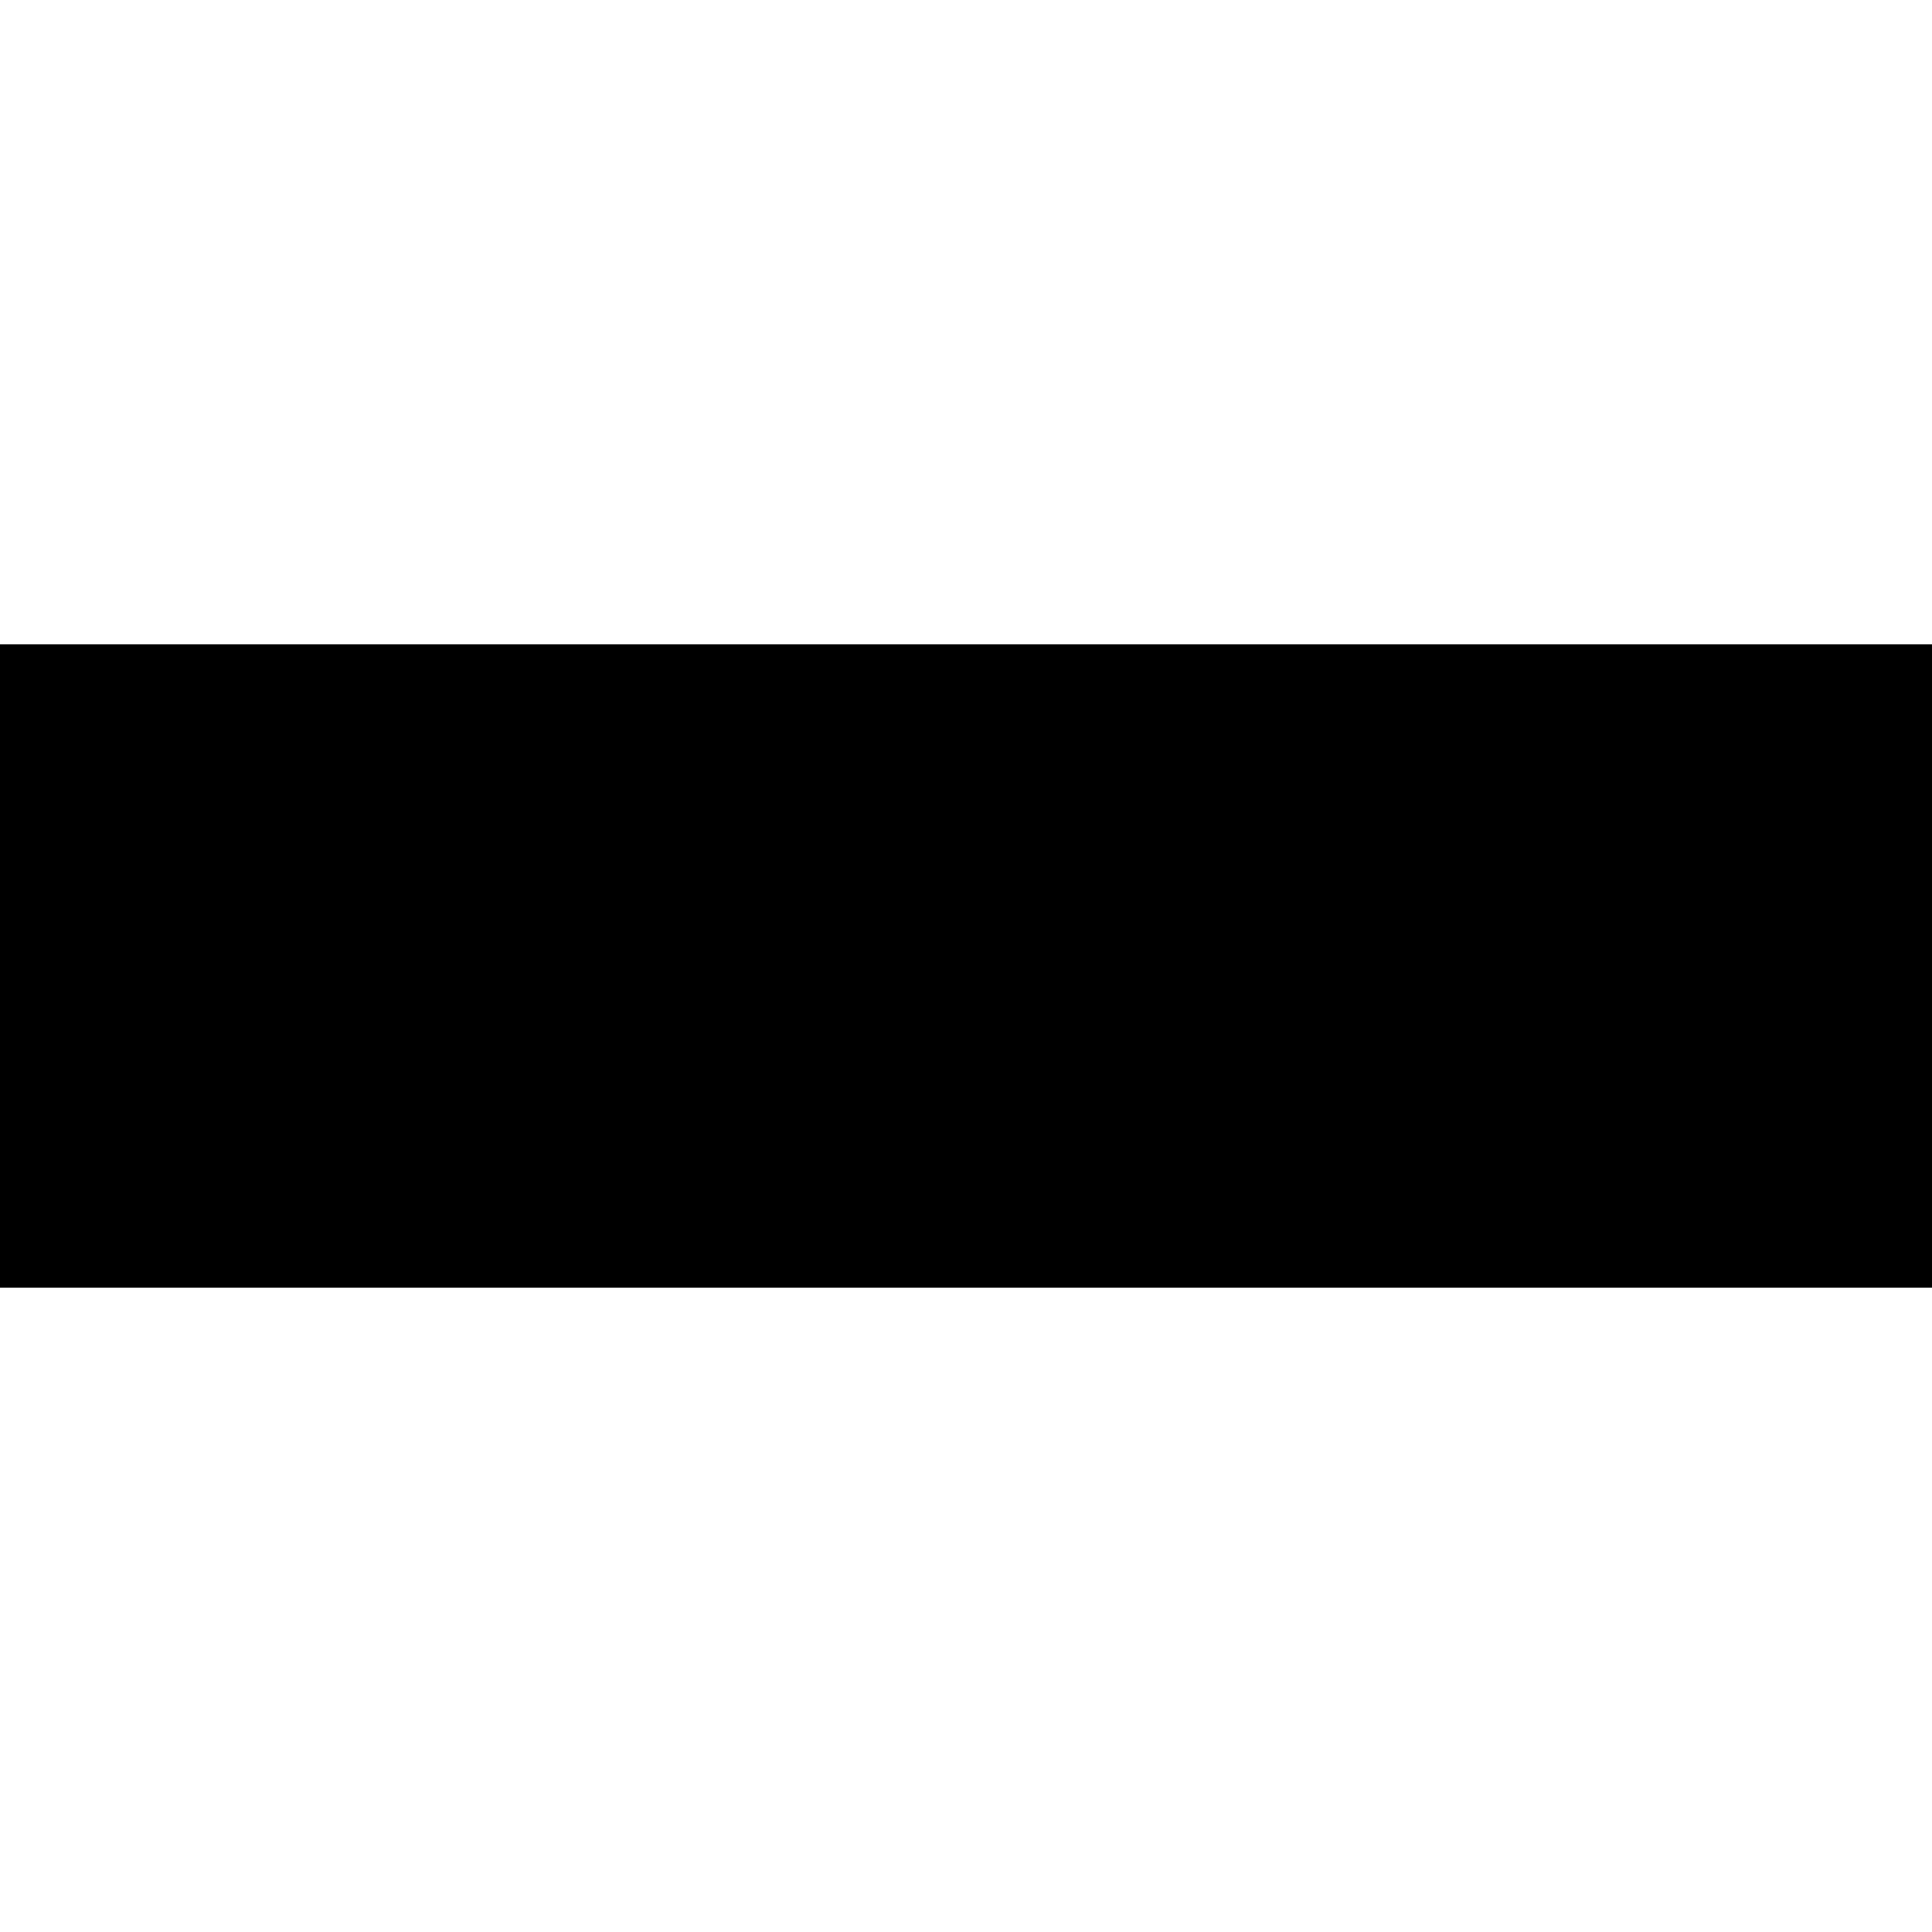
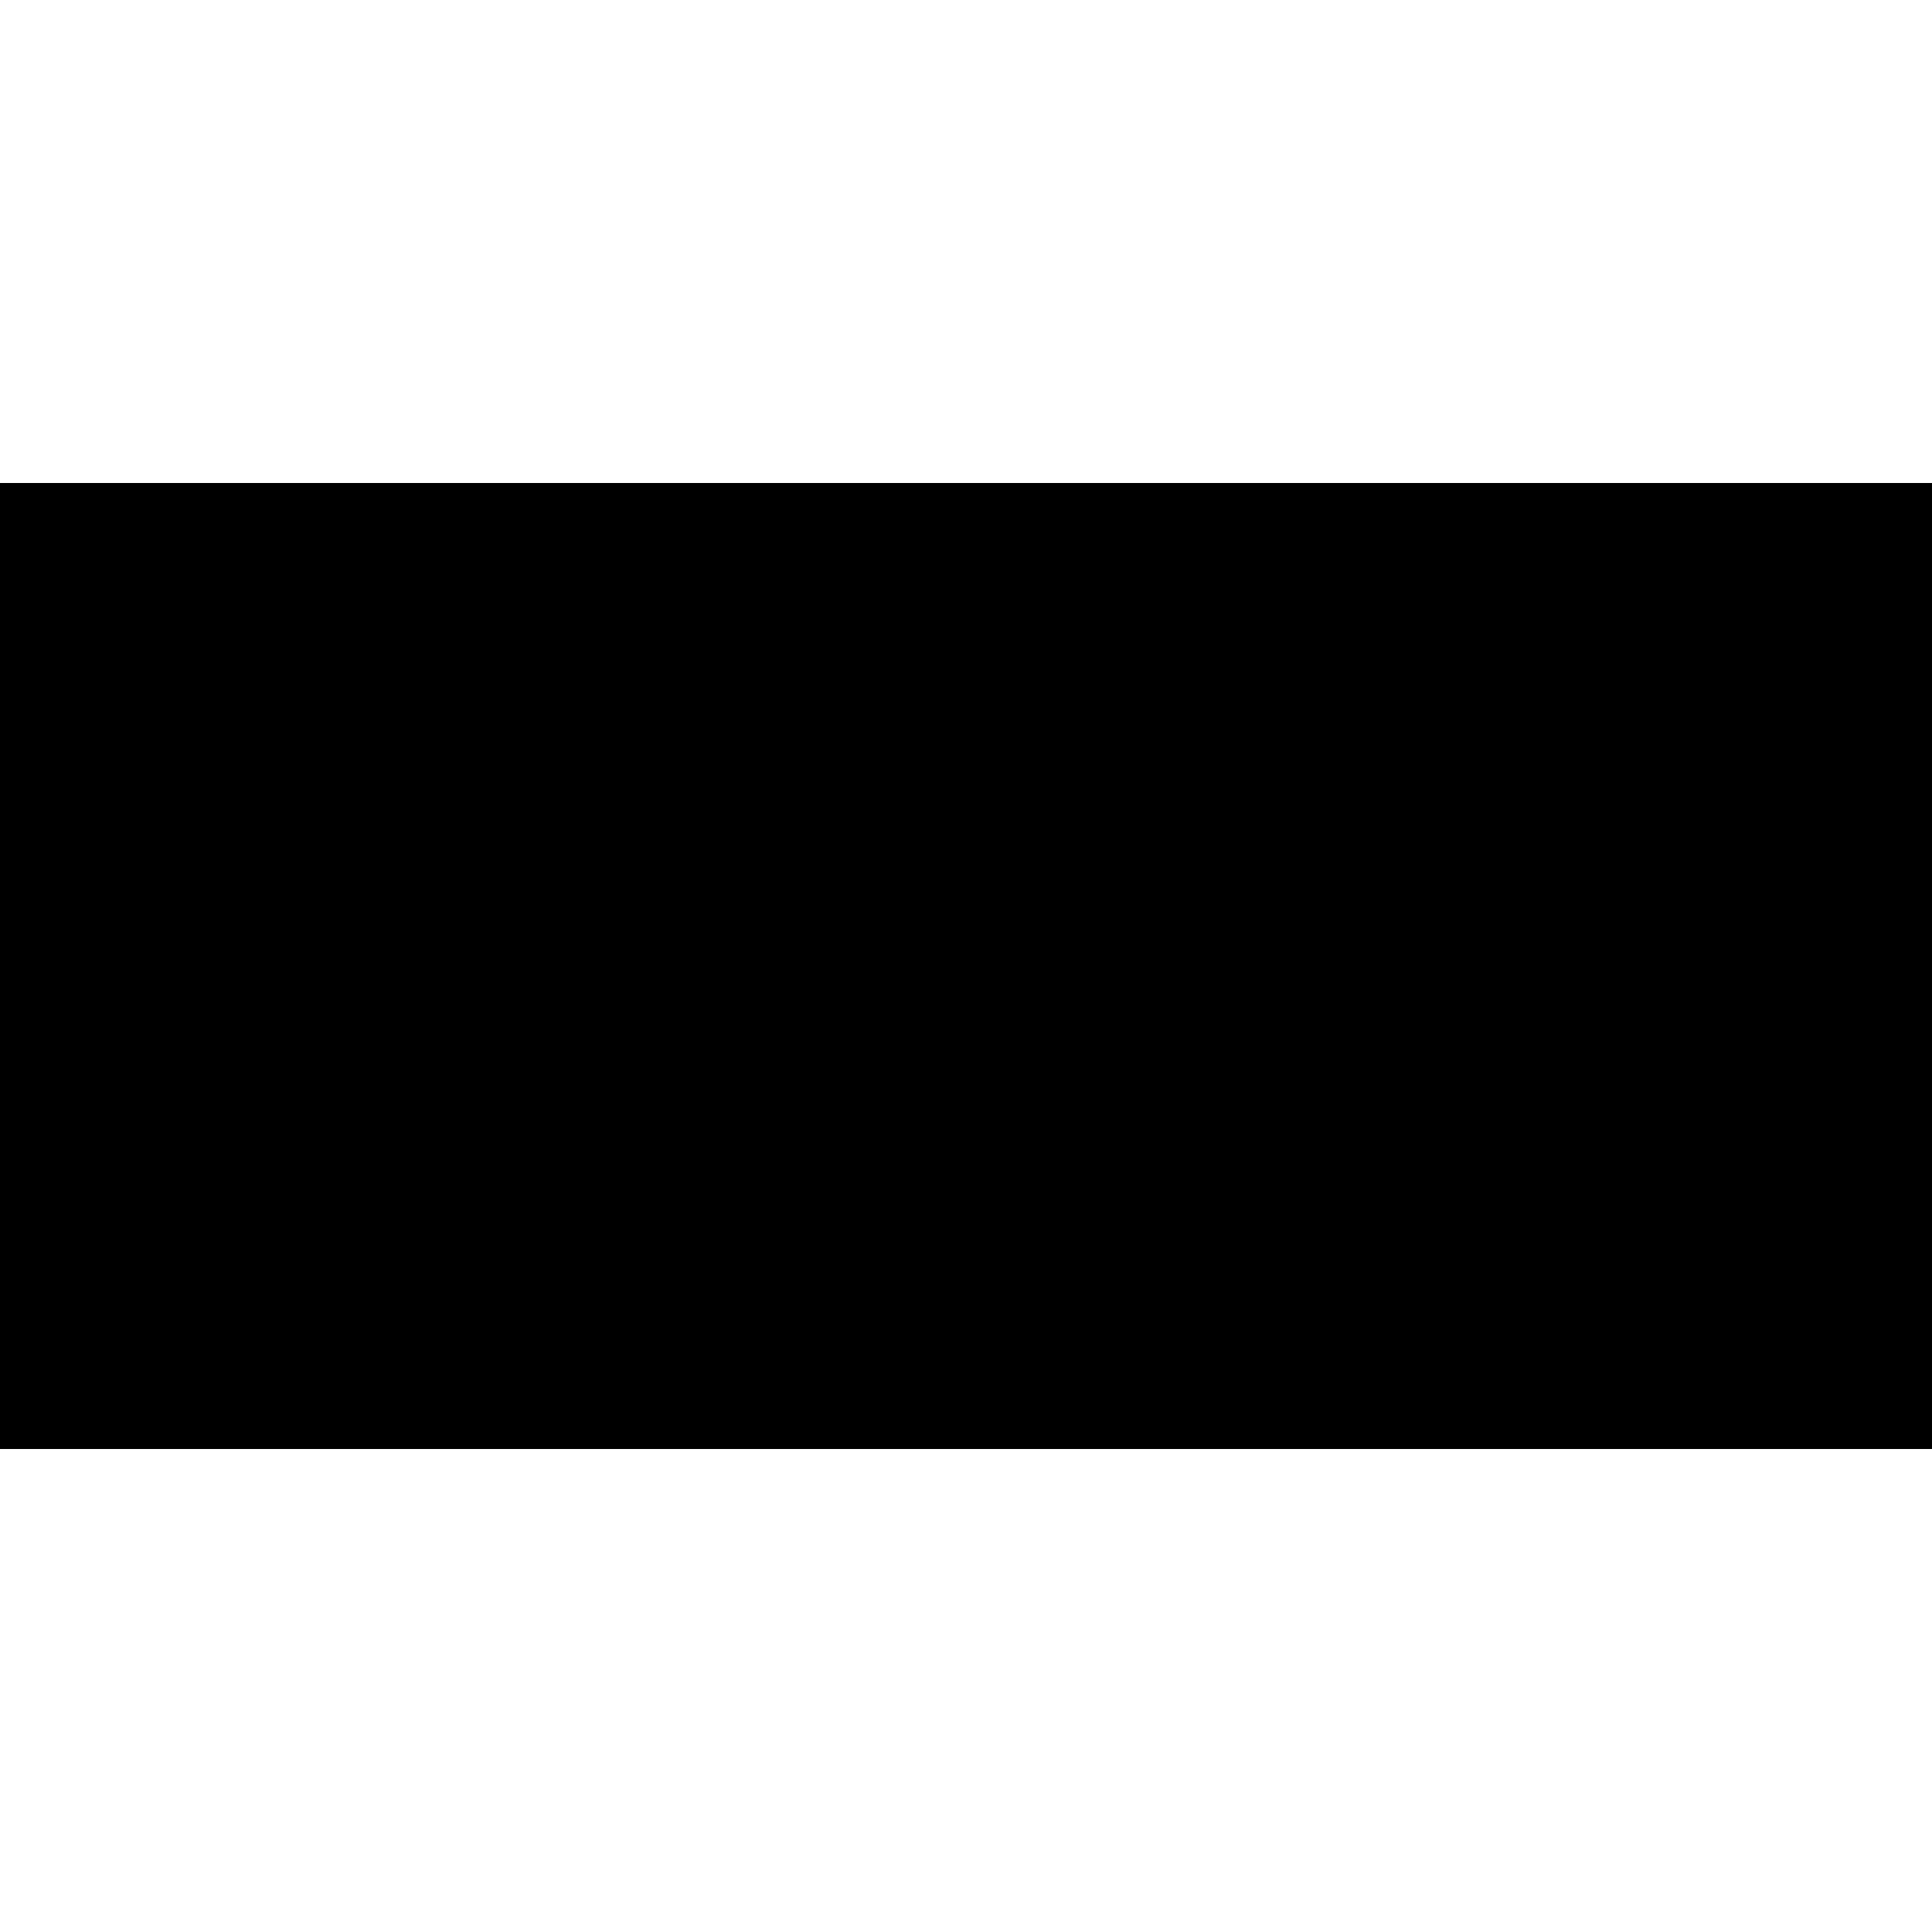
<svg xmlns="http://www.w3.org/2000/svg" height="6" viewBox="0 0 6 6" width="6">
-   <path d="m-2 2h10v2h-10z" fill-rule="evenodd" transform="matrix(-1 0 0 -1 6 6)" />
+   <path stroke="#000" d="m-2 2h10v2h-10z" fill-rule="evenodd" transform="matrix(-1 0 0 -1 6 6)" />
</svg>
